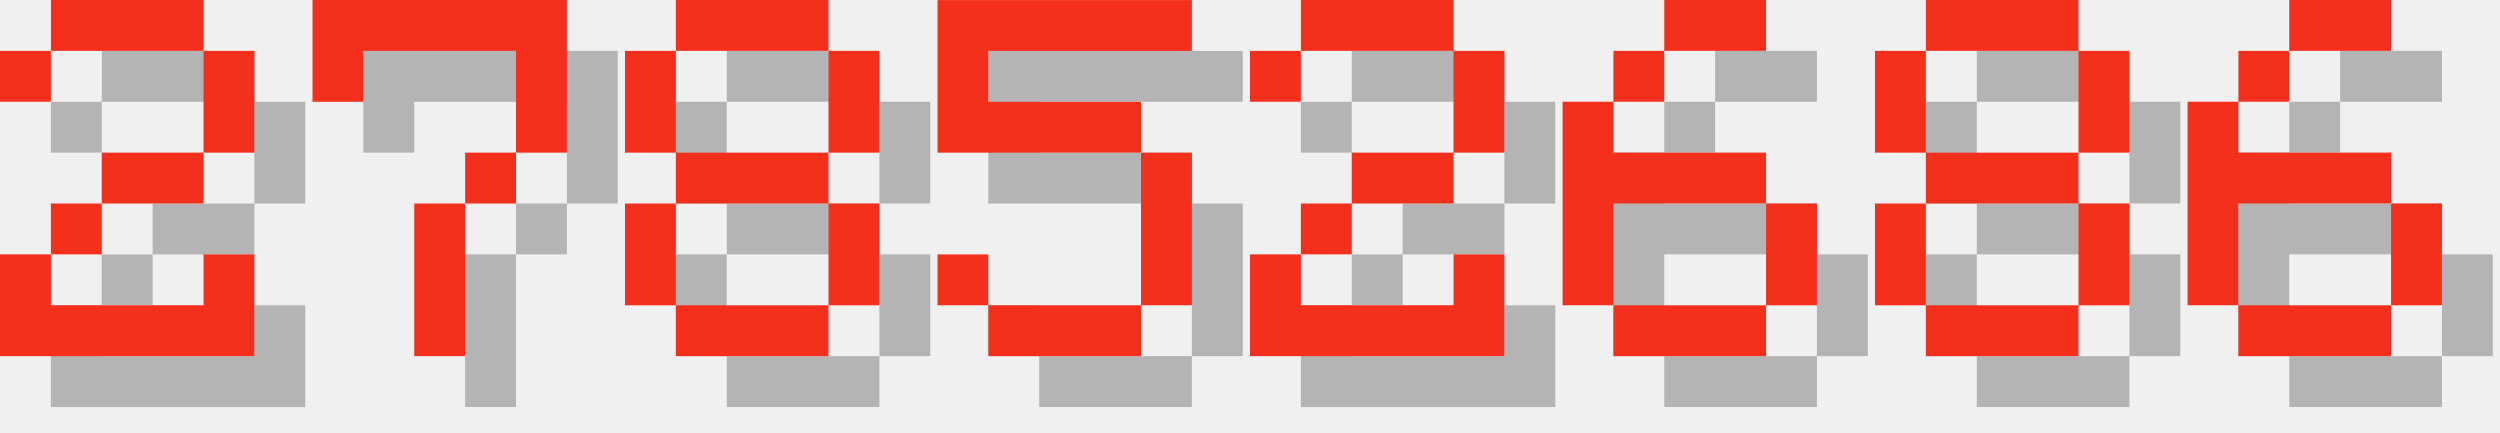
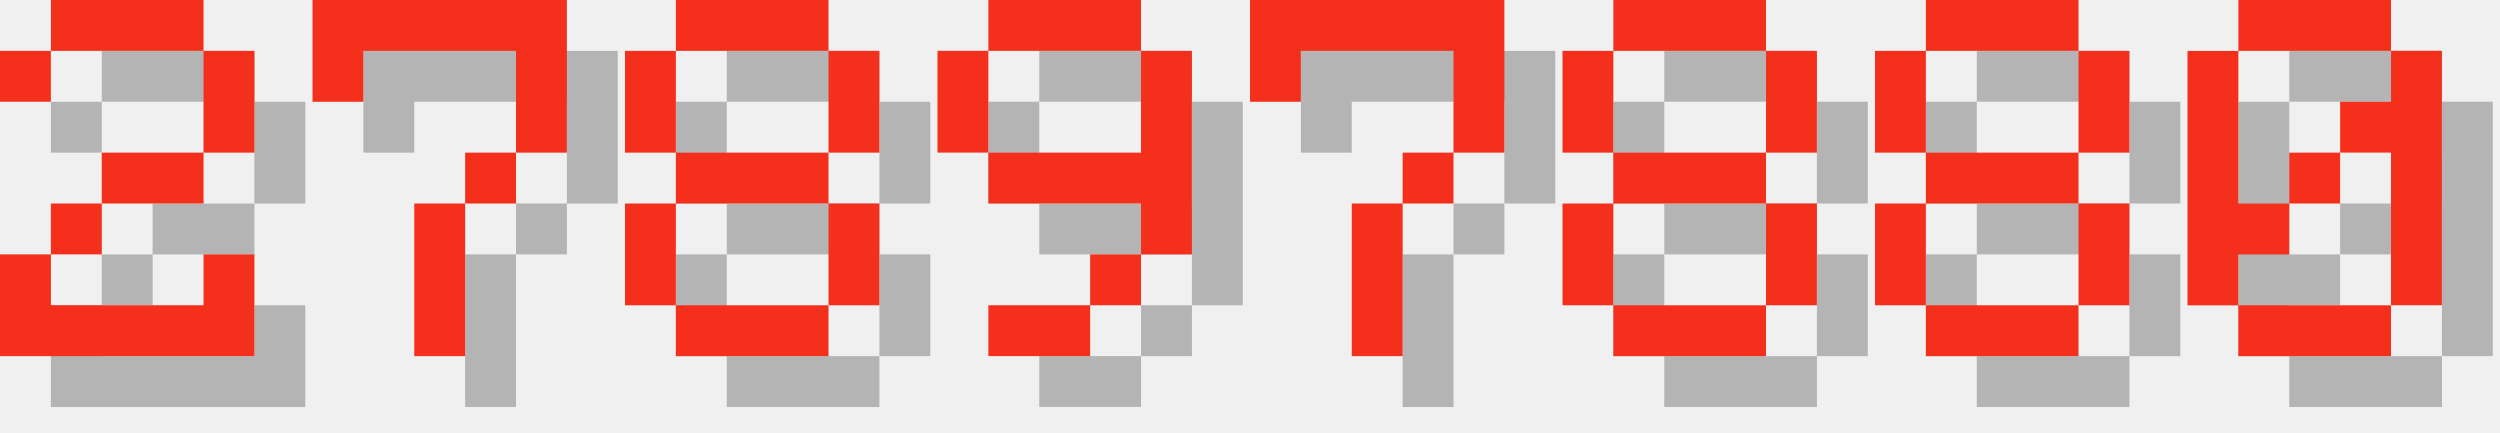
<svg xmlns="http://www.w3.org/2000/svg" version="1.1" width="208.0" height="36">
  <style>
        .text-foreground {
            fill: #F4301C;
        }
        .text-shadow {
            fill: #000000;
            fill-opacity: 0.25;
        }
    </style>
  <g class="digit" id="digit_2" transform="translate(0.0, 0), scale(4)">
    <path id="digit_2_shadow" class="text-shadow" d="m1.058 2.117v1.058h1.058v-1.058h3.175v2.117h-2.117v1.058h-1.058v1.058h-1.058v2.117h5.292v-2.117h-1.058v1.058h-3.175v-1.058h1.058v-1.058h2.117v-1.058h1.058v-2.117h-1.058v-1.058h-3.175v1.058h-1.058z" fill-opacity=".5" style="paint-order:stroke fill markers" />
    <path id="digit_2_fg" class="text-foreground" d="m0 1.058v1.058h1.058v-1.058h3.175v2.117h-2.117v1.058h-1.058v1.058h-1.058v2.117h5.292v-2.117h-1.058v1.058h-3.175v-1.058h1.058v-1.058h2.117v-1.058h1.058v-2.117h-1.058v-1.058h-3.175v1.058h-1.058z" fill="#fff" style="paint-order:stroke fill markers" />
  </g>
  <g class="digit" id="digit_7" transform="translate(26.0, 0), scale(4)">
    <path id="digit_7_shadow" class="text-shadow" d="m1.058 1.058 2e-6 2.117h1.058v-1.058h3.175v1.058l2e-7 1.058h-1.058v1.058h-1.058l4e-7 3.175 1.058 1e-7v-3.175h1.058v-1.058h1.058l5e-7 -1.058v-2.117z" fill-opacity=".5" style="paint-order:stroke fill markers" />
    <path id="digit_7_fg" class="text-foreground" d="m0 0 2e-6 2.117h1.058v-1.058h3.175v1.058l2e-7 1.058h-1.058v1.058h-1.058l4e-7 3.175 1.058 1e-7v-3.175h1.058v-1.058h1.058l5e-7 -1.058v-2.117z" fill="#fff" style="paint-order:stroke fill markers" />
  </g>
  <g class="digit" id="digit_8" transform="translate(52.0, 0), scale(4)">
    <path id="digit_8_shadow" class="text-shadow" d="m2.117 1.058v1.058h3.175v-1.058h-3.175zm3.175 1.058v2.117h1.058v-2.117h-1.058zm0 2.117h-3.175v1.058h3.175v-1.058zm0 1.058v2.117h1.058v-2.117h-1.058zm0 2.117h-3.175v1.058h3.175v-1.058zm-3.175 0v-2.117h-1.058v2.117h1.058zm0-3.175v-2.117h-1.058v2.117h1.058z" fill-opacity=".5" style="paint-order:stroke fill markers" />
    <path id="digit_8_fg" class="text-foreground" d="m1.058 0v1.058h3.175v-1.058h-3.175zm3.175 1.058v2.117h1.058v-2.117h-1.058zm0 2.117h-3.175v1.058h3.175v-1.058zm0 1.058v2.117h1.058v-2.117h-1.058zm0 2.117h-3.175v1.058h3.175v-1.058zm-3.175 0v-2.117h-1.058v2.117h1.058zm0-3.175v-2.117h-1.058v2.117h1.058z" fill="#fff" style="paint-order:stroke fill markers" />
  </g>
-   <g class="digit" id="digit_5" transform="translate(78.0, 0), scale(4)">
-     <path id="digit_5_shadow" class="text-shadow" d="m1.058 1.058v3.175h4.233v3.175h-3.175v-1.058h-1.058v1.058h1.058v1.058h3.175v-1.058h1.058v-3.175h-1.058v-1.058h-3.175v-1.058h4.233v-1.058h-5.292z" fill-opacity=".5" style="paint-order:stroke fill markers" />
-     <path id="digit_5_fg" class="text-foreground" d="m0 0v3.175h4.233v3.175h-3.175v-1.058h-1.058v1.058h1.058v1.058h3.175v-1.058h1.058v-3.175h-1.058v-1.058h-3.175v-1.058h4.233v-1.058h-5.292z" fill="#fff" style="paint-order:stroke fill markers" />
+   <g class="digit" id="digit_9" transform="translate(78.0, 0), scale(4)">
+     <path id="digit_9_shadow" class="text-shadow" d="m2.117 1.058v1.058h3.175v-1.058h-3.175zm3.175 1.058v2.117h-3.175v1.058h3.175v1.058h1.058v-4.233h-1.058zm0 4.233h-1.058v1.058h1.058v-1.058zm-1.058 1.058h-2.117v1.058h2.117v-1.058zm-2.117-3.175v-2.117h-1.058v2.117h1.058z" fill-opacity=".5" style="paint-order:stroke fill markers" />
+     <path id="digit_9_fg" class="text-foreground" d="m1.058 0v1.058h3.175v-1.058h-3.175zm3.175 1.058v2.117h-3.175v1.058h3.175v1.058h1.058v-4.233h-1.058zm0 4.233h-1.058v1.058h1.058v-1.058zm-1.058 1.058h-2.117v1.058h2.117v-1.058zm-2.117-3.175v-2.117h-1.058v2.117h1.058z" fill="#fff" style="paint-order:stroke fill markers" />
  </g>
-   <g class="digit" id="digit_2" transform="translate(104.0, 0), scale(4)">
-     <path id="digit_2_shadow" class="text-shadow" d="m1.058 2.117v1.058h1.058v-1.058h3.175v2.117h-2.117v1.058h-1.058v1.058h-1.058v2.117h5.292v-2.117h-1.058v1.058h-3.175v-1.058h1.058v-1.058h2.117v-1.058h1.058v-2.117h-1.058v-1.058h-3.175v1.058h-1.058z" fill-opacity=".5" style="paint-order:stroke fill markers" />
-     <path id="digit_2_fg" class="text-foreground" d="m0 1.058v1.058h1.058v-1.058h3.175v2.117h-2.117v1.058h-1.058v1.058h-1.058v2.117h5.292v-2.117h-1.058v1.058h-3.175v-1.058h1.058v-1.058h2.117v-1.058h1.058v-2.117h-1.058v-1.058h-3.175v1.058h-1.058z" fill="#fff" style="paint-order:stroke fill markers" />
+   <g class="digit" id="digit_7" transform="translate(104.0, 0), scale(4)">
+     <path id="digit_7_shadow" class="text-shadow" d="m1.058 1.058 2e-6 2.117h1.058v-1.058h3.175v1.058l2e-7 1.058h-1.058v1.058h-1.058l4e-7 3.175 1.058 1e-7v-3.175h1.058v-1.058h1.058l5e-7 -1.058v-2.117z" fill-opacity=".5" style="paint-order:stroke fill markers" />
+     <path id="digit_7_fg" class="text-foreground" d="m0 0 2e-6 2.117h1.058v-1.058h3.175v1.058l2e-7 1.058h-1.058v1.058h-1.058l4e-7 3.175 1.058 1e-7v-3.175h1.058v-1.058h1.058l5e-7 -1.058v-2.117z" fill="#fff" style="paint-order:stroke fill markers" />
  </g>
-   <g class="digit" id="digit_6" transform="translate(130.0, 0), scale(4)">
-     <path id="digit_6_shadow" class="text-shadow" d="m3.175 1.058v1.058h2.117v-1.058h-2.117zm0 1.058h-1.058v1.058h1.058v-1.058zm-1.058 1.058h-1.058v4.233h1.058v-2.117h3.175v-1.058h-3.175v-1.058zm3.175 2.117v2.117h1.058v-2.117h-1.058zm0 2.117h-3.175v1.058h3.175v-1.058z" fill-opacity=".5" style="paint-order:stroke fill markers" />
-     <path id="digit_6_fg" class="text-foreground" d="m2.117 0v1.058h2.117v-1.058h-2.117zm0 1.058h-1.058v1.058h1.058v-1.058zm-1.058 1.058h-1.058v4.233h1.058v-2.117h3.175v-1.058h-3.175v-1.058zm3.175 2.117v2.117h1.058v-2.117h-1.058zm0 2.117h-3.175v1.058h3.175v-1.058z" fill="#fff" style="paint-order:stroke fill markers" />
+   <g class="digit" id="digit_8" transform="translate(130.0, 0), scale(4)">
+     <path id="digit_8_shadow" class="text-shadow" d="m2.117 1.058v1.058h3.175v-1.058h-3.175zm3.175 1.058v2.117h1.058v-2.117h-1.058zm0 2.117h-3.175v1.058h3.175v-1.058zm0 1.058v2.117h1.058v-2.117h-1.058zm0 2.117h-3.175v1.058h3.175v-1.058zm-3.175 0v-2.117h-1.058v2.117h1.058zm0-3.175v-2.117h-1.058v2.117h1.058z" fill-opacity=".5" style="paint-order:stroke fill markers" />
+     <path id="digit_8_fg" class="text-foreground" d="m1.058 0v1.058h3.175v-1.058h-3.175zm3.175 1.058v2.117h1.058v-2.117h-1.058zm0 2.117h-3.175v1.058h3.175v-1.058zm0 1.058v2.117h1.058v-2.117h-1.058zm0 2.117h-3.175v1.058h3.175v-1.058zm-3.175 0v-2.117h-1.058v2.117h1.058zm0-3.175v-2.117h-1.058v2.117h1.058z" fill="#fff" style="paint-order:stroke fill markers" />
  </g>
  <g class="digit" id="digit_8" transform="translate(156.0, 0), scale(4)">
    <path id="digit_8_shadow" class="text-shadow" d="m2.117 1.058v1.058h3.175v-1.058h-3.175zm3.175 1.058v2.117h1.058v-2.117h-1.058zm0 2.117h-3.175v1.058h3.175v-1.058zm0 1.058v2.117h1.058v-2.117h-1.058zm0 2.117h-3.175v1.058h3.175v-1.058zm-3.175 0v-2.117h-1.058v2.117h1.058zm0-3.175v-2.117h-1.058v2.117h1.058z" fill-opacity=".5" style="paint-order:stroke fill markers" />
    <path id="digit_8_fg" class="text-foreground" d="m1.058 0v1.058h3.175v-1.058h-3.175zm3.175 1.058v2.117h1.058v-2.117h-1.058zm0 2.117h-3.175v1.058h3.175v-1.058zm0 1.058v2.117h1.058v-2.117h-1.058zm0 2.117h-3.175v1.058h3.175v-1.058zm-3.175 0v-2.117h-1.058v2.117h1.058zm0-3.175v-2.117h-1.058v2.117h1.058z" fill="#fff" style="paint-order:stroke fill markers" />
  </g>
-   <g class="digit" id="digit_6" transform="translate(182.0, 0), scale(4)">
-     <path id="digit_6_shadow" class="text-shadow" d="m3.175 1.058v1.058h2.117v-1.058h-2.117zm0 1.058h-1.058v1.058h1.058v-1.058zm-1.058 1.058h-1.058v4.233h1.058v-2.117h3.175v-1.058h-3.175v-1.058zm3.175 2.117v2.117h1.058v-2.117h-1.058zm0 2.117h-3.175v1.058h3.175v-1.058z" fill-opacity=".5" style="paint-order:stroke fill markers" />
-     <path id="digit_6_fg" class="text-foreground" d="m2.117 0v1.058h2.117v-1.058h-2.117zm0 1.058h-1.058v1.058h1.058v-1.058zm-1.058 1.058h-1.058v4.233h1.058v-2.117h3.175v-1.058h-3.175v-1.058zm3.175 2.117v2.117h1.058v-2.117h-1.058zm0 2.117h-3.175v1.058h3.175v-1.058z" fill="#fff" style="paint-order:stroke fill markers" />
+   <g class="digit" id="digit_0" transform="translate(182.0, 0), scale(4)">
+     <path id="digit_0_shadow" class="text-shadow" d="m2.117 1.058v1.058h3.175v-1.058h-3.175zm3.175 1.058v1.058h-1.058v1.058h1.058v3.175h1.058v-5.292h-1.058zm0 5.292h-3.175v1.058h3.175v-1.058zm-3.175 0v-1.058h1.058v-1.058h-1.058v-3.175h-1.058v5.292h1.058zm1.058-2.117h1.058v-1.058h-1.058v1.058z" fill-opacity=".5" style="paint-order:stroke fill markers" />
+     <path id="digit_0_fg" class="text-foreground" d="m1.058 0v1.058h3.175v-1.058h-3.175zm3.175 1.058v1.058h-1.058v1.058h1.058v3.175h1.058v-5.292h-1.058zm0 5.292h-3.175v1.058h3.175v-1.058zm-3.175 0v-1.058h1.058v-1.058h-1.058v-3.175h-1.058v5.292h1.058zm1.058-2.117h1.058v-1.058h-1.058v1.058z" fill="#fff" style="paint-order:stroke fill markers" />
  </g>
</svg>
